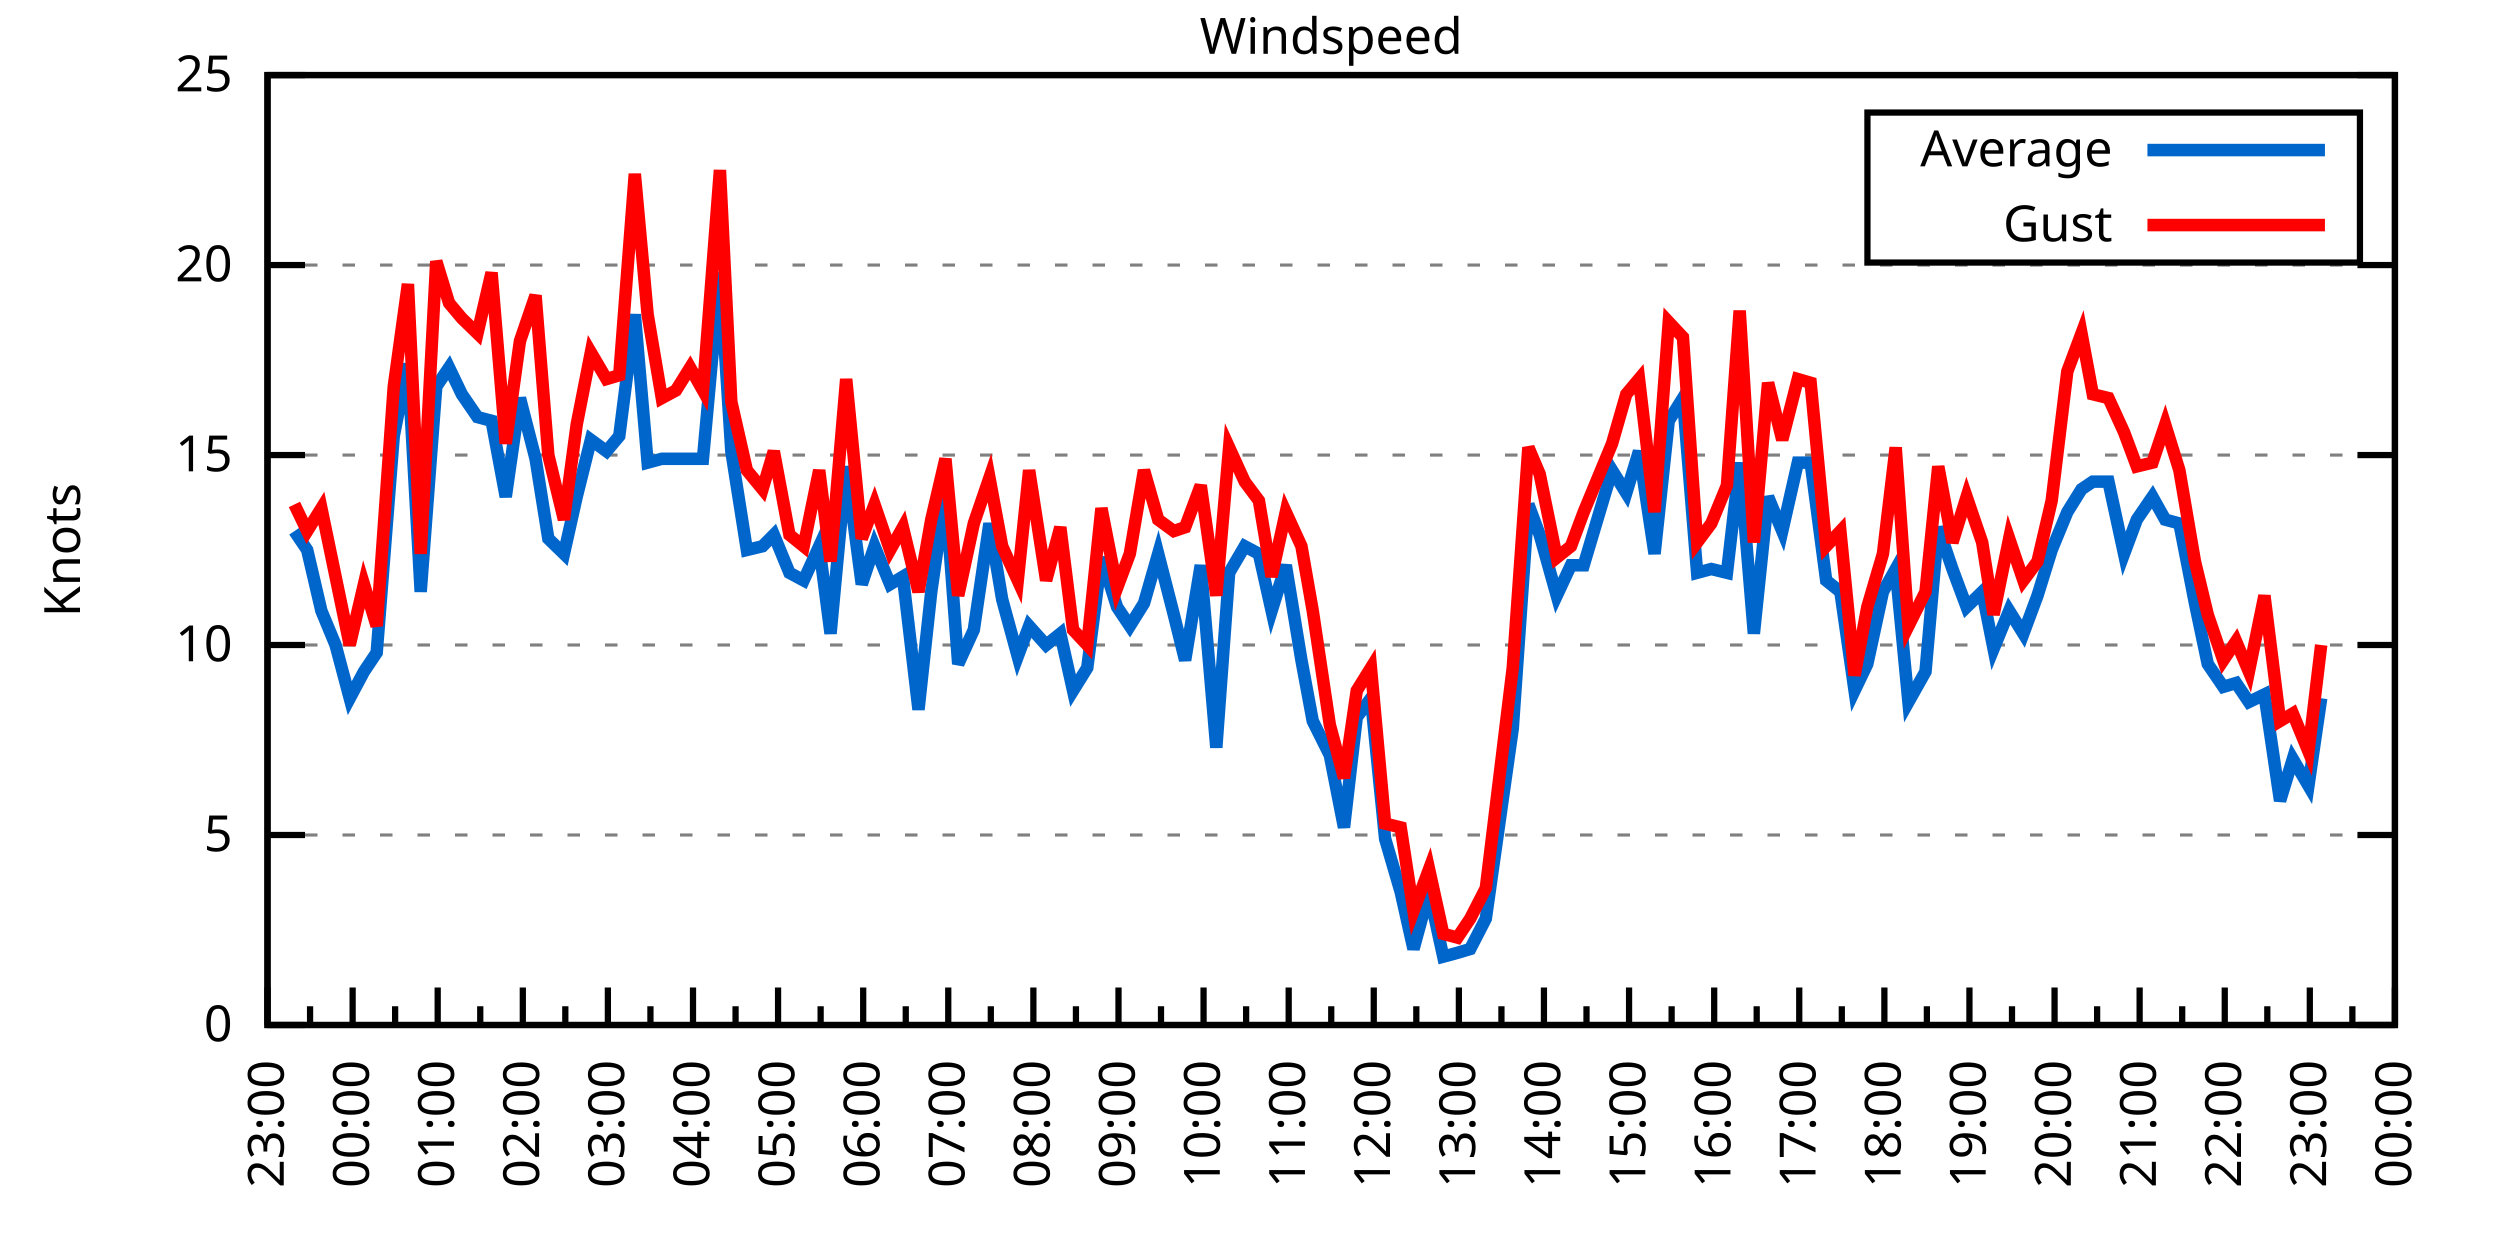
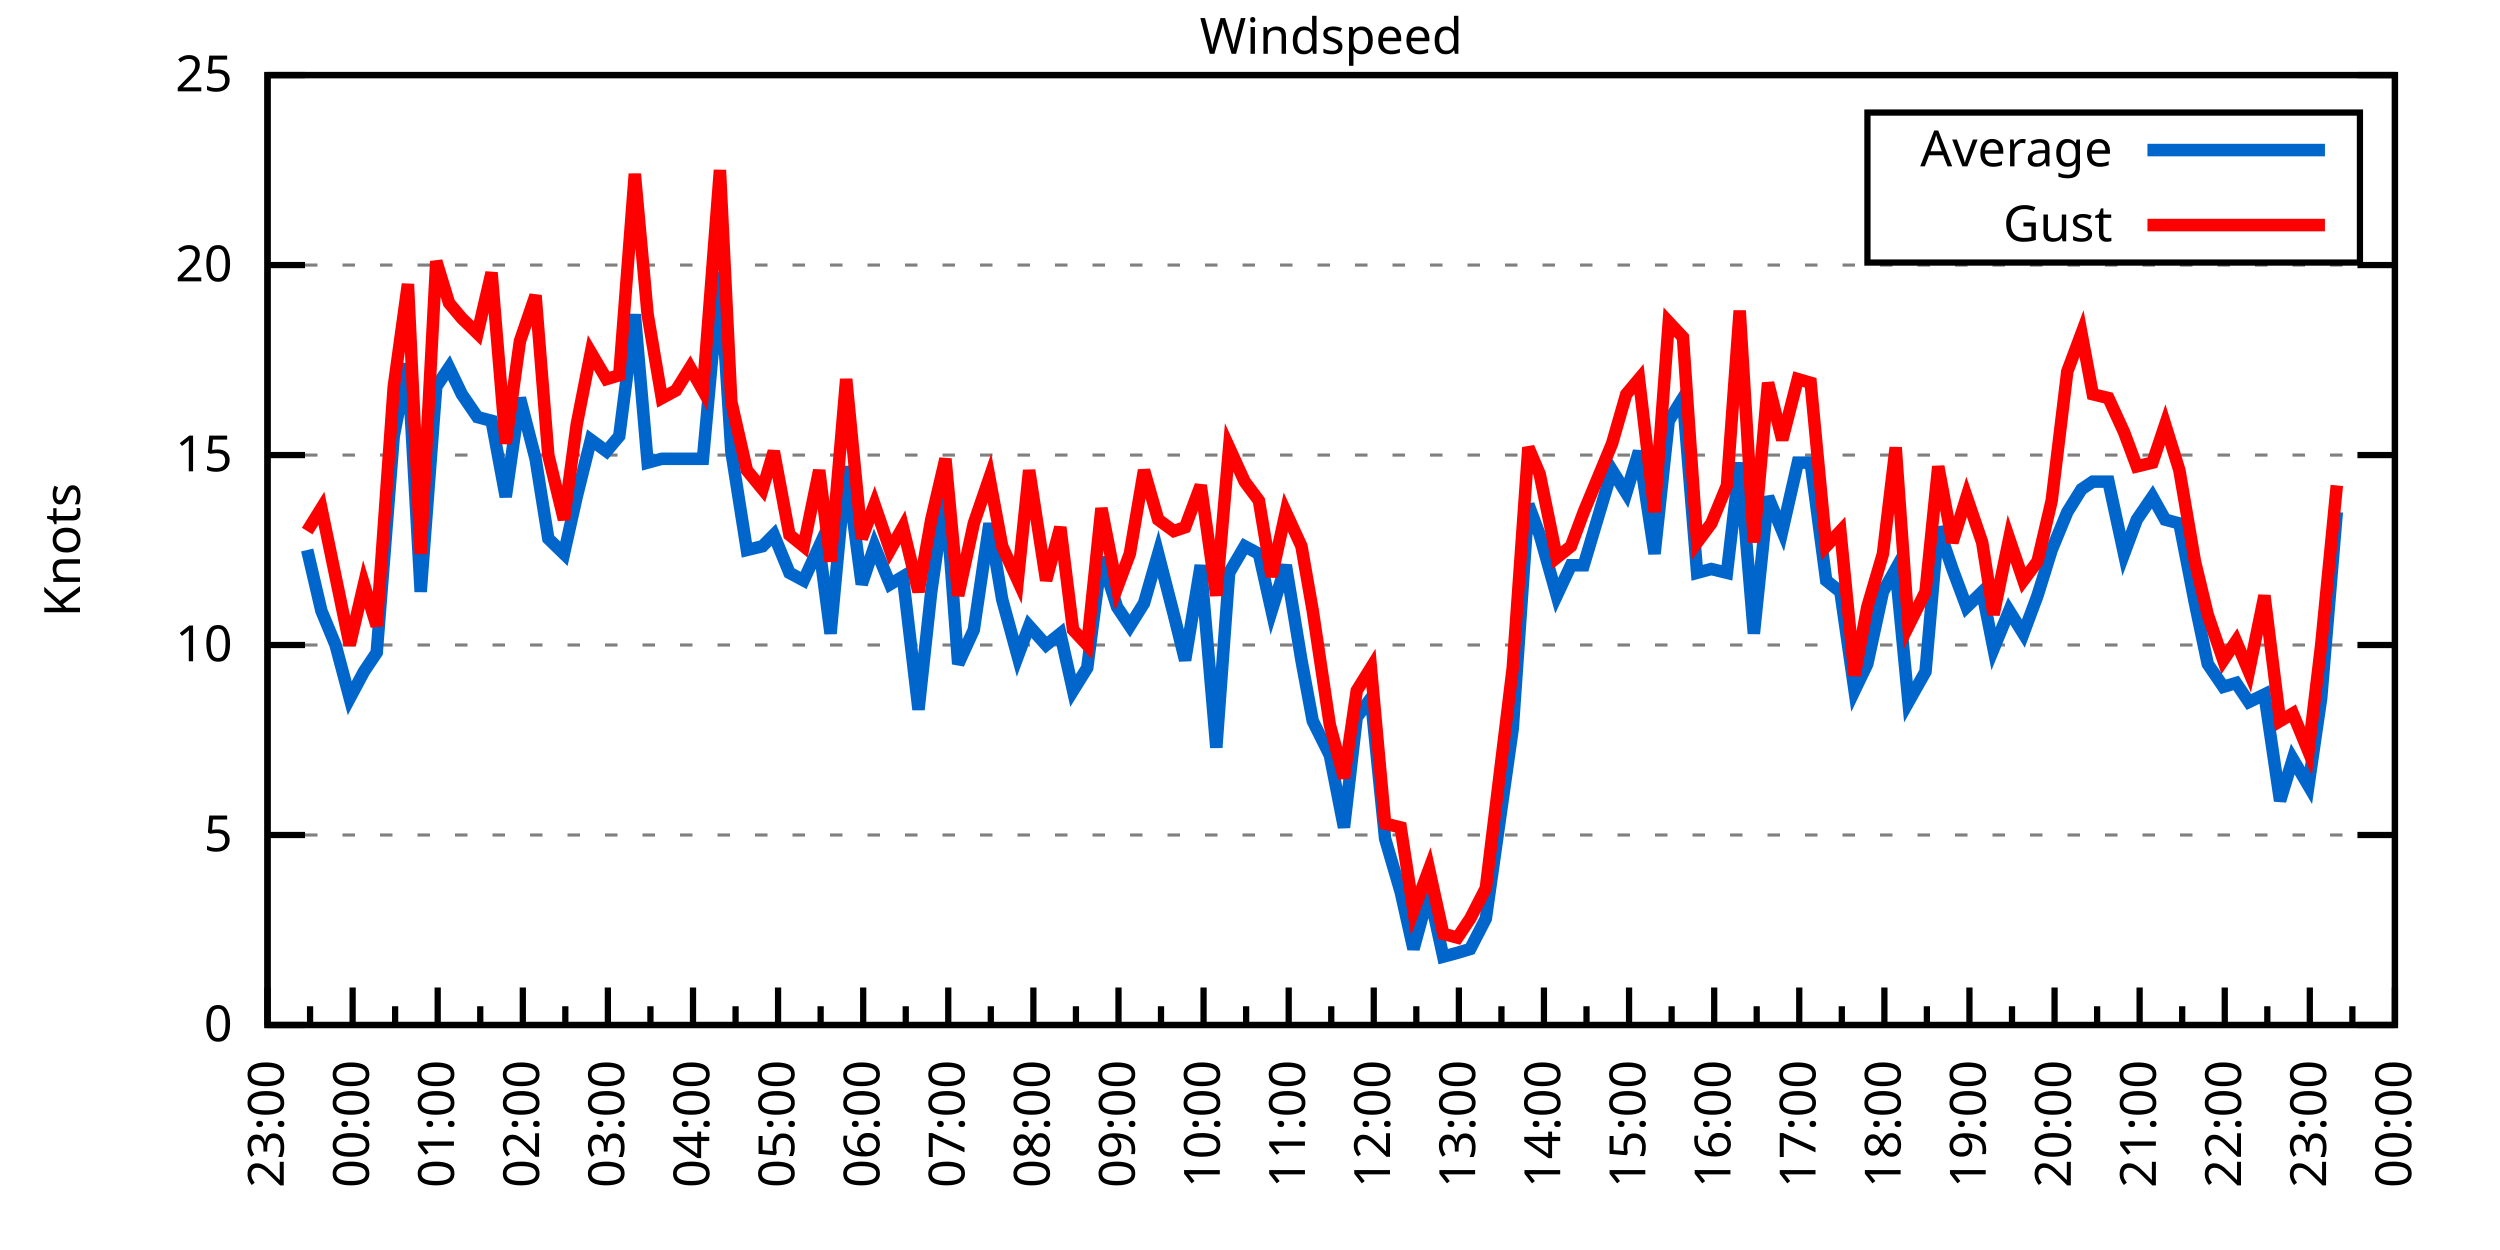
<svg xmlns="http://www.w3.org/2000/svg" xmlns:xlink="http://www.w3.org/1999/xlink" width="400" height="200" viewBox="0 0 400 200">
  <g id="gnuplot_canvas">
    <rect x="0" y="0" width="400" height="200" fill="none" />
    <defs>
      <circle id="gpDot" r="0.5" stroke-width="0.5" stroke="currentColor" />
      <path id="gpPt0" stroke-width="0.333" stroke="currentColor" d="M-1,0 h2 M0,-1 v2" />
      <path id="gpPt1" stroke-width="0.333" stroke="currentColor" d="M-1,-1 L1,1 M1,-1 L-1,1" />
      <path id="gpPt2" stroke-width="0.333" stroke="currentColor" d="M-1,0 L1,0 M0,-1 L0,1 M-1,-1 L1,1 M-1,1 L1,-1" />
      <rect id="gpPt3" stroke-width="0.333" stroke="currentColor" x="-1" y="-1" width="2" height="2" />
      <rect id="gpPt4" stroke-width="0.333" stroke="currentColor" fill="currentColor" x="-1" y="-1" width="2" height="2" />
      <circle id="gpPt5" stroke-width="0.333" stroke="currentColor" cx="0" cy="0" r="1" />
      <use xlink:href="#gpPt5" id="gpPt6" fill="currentColor" stroke="none" />
      <path id="gpPt7" stroke-width="0.333" stroke="currentColor" d="M0,-1.33 L-1.33,0.67 L1.33,0.67 z" />
      <use xlink:href="#gpPt7" id="gpPt8" fill="currentColor" stroke="none" />
      <use xlink:href="#gpPt7" id="gpPt9" stroke="currentColor" transform="rotate(180)" />
      <use xlink:href="#gpPt9" id="gpPt10" fill="currentColor" stroke="none" />
      <use xlink:href="#gpPt3" id="gpPt11" stroke="currentColor" transform="rotate(45)" />
      <use xlink:href="#gpPt11" id="gpPt12" fill="currentColor" stroke="none" />
      <path id="gpPt13" stroke-width="0.333" stroke="currentColor" d="M0,1.330 L1.265,0.411 L0.782,-1.067 L-0.782,-1.076 L-1.265,0.411 z" />
      <use xlink:href="#gpPt13" id="gpPt14" fill="currentColor" stroke="none" />
      <filter id="textbox" filterUnits="objectBoundingBox" x="0" y="0" height="1" width="1">
        <feFlood flood-color="white" flood-opacity="1" result="bgnd" />
        <feComposite in="SourceGraphic" in2="bgnd" operator="atop" />
      </filter>
      <filter id="greybox" filterUnits="objectBoundingBox" x="0" y="0" height="1" width="1">
        <feFlood flood-color="lightgrey" flood-opacity="1" result="grey" />
        <feComposite in="SourceGraphic" in2="grey" operator="atop" />
      </filter>
    </defs>
    <g fill="none" color="white" stroke="currentColor" stroke-width="1.00" stroke-linecap="butt" stroke-linejoin="miter">
</g>
    <g fill="none" color="black" stroke="currentColor" stroke-width="1.00" stroke-linecap="butt" stroke-linejoin="miter">
      <g stroke="none" shape-rendering="crispEdges">
        <polygon fill="rgb(255, 255, 255)" points="42.80,164.00 383.18,164.00 383.18,12.02 42.80,12.02 " />
      </g>
    </g>
    <g fill="none" color="black" stroke="currentColor" stroke-width="1.00" stroke-linecap="butt" stroke-linejoin="miter">
</g>
    <g fill="none" color="black" stroke="black" stroke-width="0.50" stroke-linecap="butt" stroke-linejoin="miter">
</g>
    <g fill="none" color="gray" stroke="currentColor" stroke-width="0.50" stroke-linecap="butt" stroke-linejoin="miter">
      <path stroke="gray" stroke-dasharray="2,4" class="gridline" d="M42.80,164.00 L383.19,164.00  " />
    </g>
    <g fill="none" color="gray" stroke="gray" stroke-width="1.00" stroke-linecap="butt" stroke-linejoin="miter">
</g>
    <g fill="none" color="black" stroke="currentColor" stroke-width="1.00" stroke-linecap="butt" stroke-linejoin="miter">
      <path stroke="black" d="M42.80,164.00 L48.80,164.00 M383.19,164.00 L377.19,164.00  " />
      <g transform="translate(37.20,166.60)" stroke="none" fill="black" font-family="Sans" font-size="8.00" text-anchor="end">
        <text>
          <tspan font-family="Sans"> 0</tspan>
        </text>
      </g>
    </g>
    <g fill="none" color="black" stroke="currentColor" stroke-width="1.00" stroke-linecap="butt" stroke-linejoin="miter">
</g>
    <g fill="none" color="black" stroke="black" stroke-width="0.50" stroke-linecap="butt" stroke-linejoin="miter">
</g>
    <g fill="none" color="gray" stroke="currentColor" stroke-width="0.50" stroke-linecap="butt" stroke-linejoin="miter">
      <path stroke="gray" stroke-dasharray="2,4" class="gridline" d="M42.80,133.60 L383.19,133.60  " />
    </g>
    <g fill="none" color="gray" stroke="gray" stroke-width="1.00" stroke-linecap="butt" stroke-linejoin="miter">
</g>
    <g fill="none" color="black" stroke="currentColor" stroke-width="1.00" stroke-linecap="butt" stroke-linejoin="miter">
      <path stroke="black" d="M42.80,133.60 L48.80,133.60 M383.19,133.60 L377.19,133.60  " />
      <g transform="translate(37.20,136.20)" stroke="none" fill="black" font-family="Sans" font-size="8.00" text-anchor="end">
        <text>
          <tspan font-family="Sans"> 5</tspan>
        </text>
      </g>
    </g>
    <g fill="none" color="black" stroke="currentColor" stroke-width="1.00" stroke-linecap="butt" stroke-linejoin="miter">
</g>
    <g fill="none" color="black" stroke="black" stroke-width="0.50" stroke-linecap="butt" stroke-linejoin="miter">
</g>
    <g fill="none" color="gray" stroke="currentColor" stroke-width="0.50" stroke-linecap="butt" stroke-linejoin="miter">
      <path stroke="gray" stroke-dasharray="2,4" class="gridline" d="M42.80,103.20 L383.19,103.20  " />
    </g>
    <g fill="none" color="gray" stroke="gray" stroke-width="1.00" stroke-linecap="butt" stroke-linejoin="miter">
</g>
    <g fill="none" color="black" stroke="currentColor" stroke-width="1.00" stroke-linecap="butt" stroke-linejoin="miter">
      <path stroke="black" d="M42.80,103.20 L48.80,103.20 M383.19,103.20 L377.19,103.20  " />
      <g transform="translate(37.20,105.80)" stroke="none" fill="black" font-family="Sans" font-size="8.00" text-anchor="end">
        <text>
          <tspan font-family="Sans"> 10</tspan>
        </text>
      </g>
    </g>
    <g fill="none" color="black" stroke="currentColor" stroke-width="1.00" stroke-linecap="butt" stroke-linejoin="miter">
</g>
    <g fill="none" color="black" stroke="black" stroke-width="0.50" stroke-linecap="butt" stroke-linejoin="miter">
</g>
    <g fill="none" color="gray" stroke="currentColor" stroke-width="0.50" stroke-linecap="butt" stroke-linejoin="miter">
      <path stroke="gray" stroke-dasharray="2,4" class="gridline" d="M42.80,72.81 L383.19,72.81  " />
    </g>
    <g fill="none" color="gray" stroke="gray" stroke-width="1.00" stroke-linecap="butt" stroke-linejoin="miter">
</g>
    <g fill="none" color="black" stroke="currentColor" stroke-width="1.00" stroke-linecap="butt" stroke-linejoin="miter">
      <path stroke="black" d="M42.80,72.81 L48.80,72.81 M383.19,72.81 L377.19,72.81  " />
      <g transform="translate(37.20,75.41)" stroke="none" fill="black" font-family="Sans" font-size="8.00" text-anchor="end">
        <text>
          <tspan font-family="Sans"> 15</tspan>
        </text>
      </g>
    </g>
    <g fill="none" color="black" stroke="currentColor" stroke-width="1.00" stroke-linecap="butt" stroke-linejoin="miter">
</g>
    <g fill="none" color="black" stroke="black" stroke-width="0.50" stroke-linecap="butt" stroke-linejoin="miter">
</g>
    <g fill="none" color="gray" stroke="currentColor" stroke-width="0.50" stroke-linecap="butt" stroke-linejoin="miter">
      <path stroke="gray" stroke-dasharray="2,4" class="gridline" d="M42.80,42.41 L383.19,42.41  " />
    </g>
    <g fill="none" color="gray" stroke="gray" stroke-width="1.00" stroke-linecap="butt" stroke-linejoin="miter">
</g>
    <g fill="none" color="black" stroke="currentColor" stroke-width="1.00" stroke-linecap="butt" stroke-linejoin="miter">
      <path stroke="black" d="M42.80,42.41 L48.80,42.41 M383.19,42.41 L377.19,42.41  " />
      <g transform="translate(37.20,45.01)" stroke="none" fill="black" font-family="Sans" font-size="8.00" text-anchor="end">
        <text>
          <tspan font-family="Sans"> 20</tspan>
        </text>
      </g>
    </g>
    <g fill="none" color="black" stroke="currentColor" stroke-width="1.00" stroke-linecap="butt" stroke-linejoin="miter">
</g>
    <g fill="none" color="black" stroke="black" stroke-width="0.50" stroke-linecap="butt" stroke-linejoin="miter">
</g>
    <g fill="none" color="gray" stroke="currentColor" stroke-width="0.50" stroke-linecap="butt" stroke-linejoin="miter">
      <path stroke="gray" stroke-dasharray="2,4" class="gridline" d="M42.80,12.01 L383.19,12.01  " />
    </g>
    <g fill="none" color="gray" stroke="gray" stroke-width="1.00" stroke-linecap="butt" stroke-linejoin="miter">
</g>
    <g fill="none" color="black" stroke="currentColor" stroke-width="1.00" stroke-linecap="butt" stroke-linejoin="miter">
      <path stroke="black" d="M42.80,12.01 L48.80,12.01 M383.19,12.01 L377.19,12.01  " />
      <g transform="translate(37.20,14.61)" stroke="none" fill="black" font-family="Sans" font-size="8.00" text-anchor="end">
        <text>
          <tspan font-family="Sans"> 25</tspan>
        </text>
      </g>
    </g>
    <g fill="none" color="black" stroke="currentColor" stroke-width="1.00" stroke-linecap="butt" stroke-linejoin="miter">
      <path stroke="black" d="M42.80,164.00 L42.80,158.00  " />
      <g transform="translate(45.40,169.60) rotate(270)" stroke="none" fill="black" font-family="Sans" font-size="8.00" text-anchor="end">
        <text>
          <tspan font-family="Sans">23:00</tspan>
        </text>
      </g>
    </g>
    <g fill="none" color="black" stroke="currentColor" stroke-width="1.00" stroke-linecap="butt" stroke-linejoin="miter">
      <path stroke="black" d="M49.61,164.00 L49.61,161.00 M56.42,164.00 L56.42,158.00  " />
      <g transform="translate(59.02,169.60) rotate(270)" stroke="none" fill="black" font-family="Sans" font-size="8.00" text-anchor="end">
        <text>
          <tspan font-family="Sans">00:00</tspan>
        </text>
      </g>
    </g>
    <g fill="none" color="black" stroke="currentColor" stroke-width="1.00" stroke-linecap="butt" stroke-linejoin="miter">
      <path stroke="black" d="M63.22,164.00 L63.22,161.00 M70.03,164.00 L70.03,158.00  " />
      <g transform="translate(72.63,169.60) rotate(270)" stroke="none" fill="black" font-family="Sans" font-size="8.00" text-anchor="end">
        <text>
          <tspan font-family="Sans">01:00</tspan>
        </text>
      </g>
    </g>
    <g fill="none" color="black" stroke="currentColor" stroke-width="1.00" stroke-linecap="butt" stroke-linejoin="miter">
      <path stroke="black" d="M76.84,164.00 L76.84,161.00 M83.65,164.00 L83.65,158.00  " />
      <g transform="translate(86.25,169.60) rotate(270)" stroke="none" fill="black" font-family="Sans" font-size="8.00" text-anchor="end">
        <text>
          <tspan font-family="Sans">02:00</tspan>
        </text>
      </g>
    </g>
    <g fill="none" color="black" stroke="currentColor" stroke-width="1.00" stroke-linecap="butt" stroke-linejoin="miter">
      <path stroke="black" d="M90.45,164.00 L90.45,161.00 M97.26,164.00 L97.26,158.00  " />
      <g transform="translate(99.86,169.60) rotate(270)" stroke="none" fill="black" font-family="Sans" font-size="8.00" text-anchor="end">
        <text>
          <tspan font-family="Sans">03:00</tspan>
        </text>
      </g>
    </g>
    <g fill="none" color="black" stroke="currentColor" stroke-width="1.00" stroke-linecap="butt" stroke-linejoin="miter">
      <path stroke="black" d="M104.07,164.00 L104.07,161.00 M110.88,164.00 L110.88,158.00  " />
      <g transform="translate(113.48,169.60) rotate(270)" stroke="none" fill="black" font-family="Sans" font-size="8.00" text-anchor="end">
        <text>
          <tspan font-family="Sans">04:00</tspan>
        </text>
      </g>
    </g>
    <g fill="none" color="black" stroke="currentColor" stroke-width="1.00" stroke-linecap="butt" stroke-linejoin="miter">
      <path stroke="black" d="M117.69,164.00 L117.69,161.00 M124.49,164.00 L124.49,158.00  " />
      <g transform="translate(127.09,169.60) rotate(270)" stroke="none" fill="black" font-family="Sans" font-size="8.00" text-anchor="end">
        <text>
          <tspan font-family="Sans">05:00</tspan>
        </text>
      </g>
    </g>
    <g fill="none" color="black" stroke="currentColor" stroke-width="1.00" stroke-linecap="butt" stroke-linejoin="miter">
      <path stroke="black" d="M131.30,164.00 L131.30,161.00 M138.11,164.00 L138.11,158.00  " />
      <g transform="translate(140.71,169.60) rotate(270)" stroke="none" fill="black" font-family="Sans" font-size="8.00" text-anchor="end">
        <text>
          <tspan font-family="Sans">06:00</tspan>
        </text>
      </g>
    </g>
    <g fill="none" color="black" stroke="currentColor" stroke-width="1.00" stroke-linecap="butt" stroke-linejoin="miter">
      <path stroke="black" d="M144.92,164.00 L144.92,161.00 M151.72,164.00 L151.72,158.00  " />
      <g transform="translate(154.32,169.60) rotate(270)" stroke="none" fill="black" font-family="Sans" font-size="8.00" text-anchor="end">
        <text>
          <tspan font-family="Sans">07:00</tspan>
        </text>
      </g>
    </g>
    <g fill="none" color="black" stroke="currentColor" stroke-width="1.00" stroke-linecap="butt" stroke-linejoin="miter">
      <path stroke="black" d="M158.53,164.00 L158.53,161.00 M165.34,164.00 L165.34,158.00  " />
      <g transform="translate(167.94,169.60) rotate(270)" stroke="none" fill="black" font-family="Sans" font-size="8.00" text-anchor="end">
        <text>
          <tspan font-family="Sans">08:00</tspan>
        </text>
      </g>
    </g>
    <g fill="none" color="black" stroke="currentColor" stroke-width="1.00" stroke-linecap="butt" stroke-linejoin="miter">
      <path stroke="black" d="M172.15,164.00 L172.15,161.00 M178.96,164.00 L178.96,158.00  " />
      <g transform="translate(181.56,169.60) rotate(270)" stroke="none" fill="black" font-family="Sans" font-size="8.00" text-anchor="end">
        <text>
          <tspan font-family="Sans">09:00</tspan>
        </text>
      </g>
    </g>
    <g fill="none" color="black" stroke="currentColor" stroke-width="1.00" stroke-linecap="butt" stroke-linejoin="miter">
      <path stroke="black" d="M185.76,164.00 L185.76,161.00 M192.57,164.00 L192.57,158.00  " />
      <g transform="translate(195.17,169.60) rotate(270)" stroke="none" fill="black" font-family="Sans" font-size="8.00" text-anchor="end">
        <text>
          <tspan font-family="Sans">10:00</tspan>
        </text>
      </g>
    </g>
    <g fill="none" color="black" stroke="currentColor" stroke-width="1.00" stroke-linecap="butt" stroke-linejoin="miter">
      <path stroke="black" d="M199.38,164.00 L199.38,161.00 M206.19,164.00 L206.19,158.00  " />
      <g transform="translate(208.79,169.60) rotate(270)" stroke="none" fill="black" font-family="Sans" font-size="8.00" text-anchor="end">
        <text>
          <tspan font-family="Sans">11:00</tspan>
        </text>
      </g>
    </g>
    <g fill="none" color="black" stroke="currentColor" stroke-width="1.00" stroke-linecap="butt" stroke-linejoin="miter">
      <path stroke="black" d="M213.00,164.00 L213.00,161.00 M219.80,164.00 L219.80,158.00  " />
      <g transform="translate(222.40,169.60) rotate(270)" stroke="none" fill="black" font-family="Sans" font-size="8.00" text-anchor="end">
        <text>
          <tspan font-family="Sans">12:00</tspan>
        </text>
      </g>
    </g>
    <g fill="none" color="black" stroke="currentColor" stroke-width="1.00" stroke-linecap="butt" stroke-linejoin="miter">
      <path stroke="black" d="M226.61,164.00 L226.61,161.00 M233.42,164.00 L233.42,158.00  " />
      <g transform="translate(236.02,169.60) rotate(270)" stroke="none" fill="black" font-family="Sans" font-size="8.00" text-anchor="end">
        <text>
          <tspan font-family="Sans">13:00</tspan>
        </text>
      </g>
    </g>
    <g fill="none" color="black" stroke="currentColor" stroke-width="1.00" stroke-linecap="butt" stroke-linejoin="miter">
      <path stroke="black" d="M240.23,164.00 L240.23,161.00 M247.03,164.00 L247.03,158.00  " />
      <g transform="translate(249.63,169.60) rotate(270)" stroke="none" fill="black" font-family="Sans" font-size="8.00" text-anchor="end">
        <text>
          <tspan font-family="Sans">14:00</tspan>
        </text>
      </g>
    </g>
    <g fill="none" color="black" stroke="currentColor" stroke-width="1.00" stroke-linecap="butt" stroke-linejoin="miter">
      <path stroke="black" d="M253.84,164.00 L253.84,161.00 M260.65,164.00 L260.65,158.00  " />
      <g transform="translate(263.25,169.60) rotate(270)" stroke="none" fill="black" font-family="Sans" font-size="8.00" text-anchor="end">
        <text>
          <tspan font-family="Sans">15:00</tspan>
        </text>
      </g>
    </g>
    <g fill="none" color="black" stroke="currentColor" stroke-width="1.00" stroke-linecap="butt" stroke-linejoin="miter">
      <path stroke="black" d="M267.46,164.00 L267.46,161.00 M274.27,164.00 L274.27,158.00  " />
      <g transform="translate(276.87,169.60) rotate(270)" stroke="none" fill="black" font-family="Sans" font-size="8.00" text-anchor="end">
        <text>
          <tspan font-family="Sans">16:00</tspan>
        </text>
      </g>
    </g>
    <g fill="none" color="black" stroke="currentColor" stroke-width="1.00" stroke-linecap="butt" stroke-linejoin="miter">
      <path stroke="black" d="M281.07,164.00 L281.07,161.00 M287.88,164.00 L287.88,158.00  " />
      <g transform="translate(290.48,169.60) rotate(270)" stroke="none" fill="black" font-family="Sans" font-size="8.00" text-anchor="end">
        <text>
          <tspan font-family="Sans">17:00</tspan>
        </text>
      </g>
    </g>
    <g fill="none" color="black" stroke="currentColor" stroke-width="1.00" stroke-linecap="butt" stroke-linejoin="miter">
      <path stroke="black" d="M294.69,164.00 L294.69,161.00 M301.50,164.00 L301.50,158.00  " />
      <g transform="translate(304.10,169.60) rotate(270)" stroke="none" fill="black" font-family="Sans" font-size="8.00" text-anchor="end">
        <text>
          <tspan font-family="Sans">18:00</tspan>
        </text>
      </g>
    </g>
    <g fill="none" color="black" stroke="currentColor" stroke-width="1.00" stroke-linecap="butt" stroke-linejoin="miter">
      <path stroke="black" d="M308.30,164.00 L308.30,161.00 M315.11,164.00 L315.11,158.00  " />
      <g transform="translate(317.71,169.60) rotate(270)" stroke="none" fill="black" font-family="Sans" font-size="8.00" text-anchor="end">
        <text>
          <tspan font-family="Sans">19:00</tspan>
        </text>
      </g>
    </g>
    <g fill="none" color="black" stroke="currentColor" stroke-width="1.00" stroke-linecap="butt" stroke-linejoin="miter">
      <path stroke="black" d="M321.92,164.00 L321.92,161.00 M328.73,164.00 L328.73,158.00  " />
      <g transform="translate(331.33,169.60) rotate(270)" stroke="none" fill="black" font-family="Sans" font-size="8.00" text-anchor="end">
        <text>
          <tspan font-family="Sans">20:00</tspan>
        </text>
      </g>
    </g>
    <g fill="none" color="black" stroke="currentColor" stroke-width="1.00" stroke-linecap="butt" stroke-linejoin="miter">
      <path stroke="black" d="M335.54,164.00 L335.54,161.00 M342.34,164.00 L342.34,158.00  " />
      <g transform="translate(344.94,169.60) rotate(270)" stroke="none" fill="black" font-family="Sans" font-size="8.00" text-anchor="end">
        <text>
          <tspan font-family="Sans">21:00</tspan>
        </text>
      </g>
    </g>
    <g fill="none" color="black" stroke="currentColor" stroke-width="1.00" stroke-linecap="butt" stroke-linejoin="miter">
      <path stroke="black" d="M349.15,164.00 L349.15,161.00 M355.96,164.00 L355.96,158.00  " />
      <g transform="translate(358.56,169.60) rotate(270)" stroke="none" fill="black" font-family="Sans" font-size="8.00" text-anchor="end">
        <text>
          <tspan font-family="Sans">22:00</tspan>
        </text>
      </g>
    </g>
    <g fill="none" color="black" stroke="currentColor" stroke-width="1.00" stroke-linecap="butt" stroke-linejoin="miter">
      <path stroke="black" d="M362.77,164.00 L362.77,161.00 M369.57,164.00 L369.57,158.00  " />
      <g transform="translate(372.17,169.60) rotate(270)" stroke="none" fill="black" font-family="Sans" font-size="8.00" text-anchor="end">
        <text>
          <tspan font-family="Sans">23:00</tspan>
        </text>
      </g>
    </g>
    <g fill="none" color="black" stroke="currentColor" stroke-width="1.00" stroke-linecap="butt" stroke-linejoin="miter">
      <path stroke="black" d="M376.38,164.00 L376.38,161.00 M383.19,164.00 L383.19,158.00  " />
      <g transform="translate(385.79,169.60) rotate(270)" stroke="none" fill="black" font-family="Sans" font-size="8.00" text-anchor="end">
        <text>
          <tspan font-family="Sans">00:00</tspan>
        </text>
      </g>
    </g>
    <g fill="none" color="black" stroke="currentColor" stroke-width="1.00" stroke-linecap="butt" stroke-linejoin="miter">
</g>
    <g fill="none" color="black" stroke="currentColor" stroke-width="1.00" stroke-linecap="butt" stroke-linejoin="miter">
      <path stroke="black" d="M42.80,12.01 L42.80,164.00 L383.19,164.00 L383.19,12.01 L42.80,12.01 Z  " />
    </g>
    <g fill="none" color="black" stroke="currentColor" stroke-width="1.00" stroke-linecap="butt" stroke-linejoin="miter">
      <g transform="translate(12.80,88.01) rotate(270)" stroke="none" fill="black" font-family="Sans" font-size="8.00" text-anchor="middle">
        <text>
          <tspan font-family="Sans">Knots</tspan>
        </text>
      </g>
    </g>
    <g fill="none" color="black" stroke="currentColor" stroke-width="1.00" stroke-linecap="butt" stroke-linejoin="miter">
</g>
    <g fill="none" color="black" stroke="currentColor" stroke-width="1.00" stroke-linecap="butt" stroke-linejoin="miter">
      <path stroke="black" d="M298.79,42.01 L298.79,18.01 L377.59,18.01 L377.59,42.01 L298.79,42.01 Z  " />
    </g>
    <g id="Windspeed_plot_1">
      <g fill="none" color="white" stroke="black" stroke-width="2.00" stroke-linecap="butt" stroke-linejoin="miter">
</g>
      <g fill="none" color="black" stroke="currentColor" stroke-width="2.00" stroke-linecap="butt" stroke-linejoin="miter">
        <g transform="translate(337.99,26.61)" stroke="none" fill="black" font-family="Sans" font-size="8.00" text-anchor="end">
          <text>
            <tspan font-family="Sans">Average</tspan>
          </text>
        </g>
      </g>
      <g fill="none" color="black" stroke="currentColor" stroke-width="2.00" stroke-linecap="butt" stroke-linejoin="miter">
-         <path stroke="rgb(  0, 102, 204)" d="M343.59,24.01 L371.99,24.01 M47.11,84.97 L49.15,88.00 L51.42,97.73 L53.69,103.20 L55.96,111.72 L58.23,107.46   L60.27,104.42 L63.00,69.77 L65.27,58.21 L67.31,94.69 L69.80,61.86 L71.85,58.82 L73.89,63.08 L76.39,66.73   L78.65,67.33 L80.92,79.49 L83.19,63.69 L85.69,73.41 L87.73,86.18 L90.23,88.61 L92.27,79.49 L94.54,70.37   L97.04,72.20 L99.08,69.77 L101.57,50.31 L103.62,74.02 L105.89,73.41 L108.15,73.41 L110.42,73.41 L112.47,73.41   L115.19,43.62 L117.01,72.20 L119.50,88.00 L122.00,87.40 L123.81,85.57 L126.31,91.65 L128.58,92.87 L131.07,87.40   L132.89,101.38 L135.39,74.63 L137.88,93.48 L139.92,87.40 L142.42,93.48 L144.46,92.26 L146.96,113.54 L149.00,94.69   L151.27,78.89 L153.31,106.24 L155.81,100.77 L158.31,83.75 L160.35,95.91 L162.84,105.03 L164.66,100.16 L167.38,103.20   L169.65,101.38 L171.69,110.50 L173.96,106.85 L176.23,89.22 L178.73,97.12 L180.77,100.16 L183.04,96.52 L185.31,88.61   L187.81,98.34 L189.62,105.64 L192.12,90.44 L194.61,119.62 L196.66,91.65 L199.15,87.40 L201.42,88.61 L203.46,97.73   L205.73,90.44 L208.23,105.64 L210.04,115.36 L212.77,120.83 L215.04,132.39 L217.08,114.76 L219.35,111.72 L221.62,134.21   L224.11,142.72 L226.16,151.84 L228.65,142.72 L230.92,153.06 L233.19,152.45 L235.23,151.84 L237.73,146.98 L242.04,116.58   L244.54,80.71 L246.35,85.57 L249.08,95.30 L251.35,90.44 L253.39,90.44 L257.93,75.24 L260.20,78.89 L262.24,72.20   L264.73,88.61 L267.00,67.33 L269.27,63.69 L271.54,91.65 L273.81,91.04 L276.31,91.65 L278.35,74.02 L280.62,101.38   L282.89,79.49 L285.16,84.97 L287.65,74.02 L289.70,74.02 L292.19,92.87 L294.46,94.69 L296.73,110.50 L298.77,106.24   L301.27,94.69 L303.31,91.04 L305.35,112.32 L308.08,107.46 L310.12,84.36 L312.39,91.04 L314.66,97.12 L317.15,94.69   L318.97,103.81 L321.47,97.73 L323.74,101.38 L326.00,95.30 L328.27,88.00 L330.77,81.93 L333.04,78.28 L334.85,77.06   L337.35,77.06 L339.85,88.61 L341.89,83.14 L344.39,79.49 L346.43,83.14 L348.70,83.75 L351.19,96.52 L353.24,106.24   L355.73,109.89 L357.77,109.28 L359.82,112.32 L362.31,111.11 L364.81,128.13 L366.85,121.44 L369.35,125.70 L371.39,111.72    " />
+         <path stroke="rgb(  0, 102, 204)" d="M343.59,24.01 L371.99,24.01 M49.15,88.00 L51.42,97.73 L53.69,103.20 L55.96,111.72 L58.23,107.46 L60.27,104.42   L63.00,69.77 L65.27,58.21 L67.31,94.69 L69.80,61.86 L71.85,58.82 L73.89,63.08 L76.39,66.73 L78.65,67.33   L80.92,79.49 L83.19,63.69 L85.69,73.41 L87.73,86.18 L90.23,88.61 L92.27,79.49 L94.54,70.37 L97.04,72.20   L99.08,69.77 L101.57,50.31 L103.62,74.02 L105.89,73.41 L108.15,73.41 L110.42,73.41 L112.47,73.41 L115.19,43.62   L117.01,72.20 L119.50,88.00 L122.00,87.40 L123.81,85.57 L126.31,91.65 L128.58,92.87 L131.07,87.40 L132.89,101.38   L135.39,74.63 L137.88,93.48 L139.92,87.40 L142.42,93.48 L144.46,92.26 L146.96,113.54 L149.00,94.69 L151.27,78.89   L153.31,106.24 L155.81,100.77 L158.31,83.75 L160.35,95.91 L162.84,105.03 L164.66,100.16 L167.38,103.20 L169.65,101.38   L171.69,110.50 L173.96,106.85 L176.23,89.22 L178.73,97.12 L180.77,100.16 L183.04,96.52 L185.31,88.61 L187.81,98.34   L189.62,105.64 L192.12,90.44 L194.61,119.62 L196.66,91.65 L199.15,87.40 L201.42,88.61 L203.46,97.73 L205.73,90.44   L208.23,105.64 L210.04,115.36 L212.77,120.83 L215.04,132.39 L217.08,114.76 L219.35,111.72 L221.62,134.21 L224.11,142.72   L226.16,151.84 L228.65,142.72 L230.92,153.06 L233.19,152.45 L235.23,151.84 L237.73,146.98 L242.04,116.58 L244.54,80.71   L246.35,85.57 L249.08,95.30 L251.35,90.44 L253.39,90.44 L257.93,75.24 L260.20,78.89 L262.24,72.20 L264.73,88.61   L267.00,67.33 L269.27,63.69 L271.54,91.65 L273.81,91.04 L276.31,91.65 L278.35,74.02 L280.62,101.38 L282.89,79.49   L285.16,84.97 L287.65,74.02 L289.70,74.02 L292.19,92.87 L294.46,94.69 L296.73,110.50 L298.77,106.24 L301.27,94.69   L303.31,91.04 L305.35,112.32 L308.08,107.46 L310.12,84.36 L312.39,91.04 L314.66,97.12 L317.15,94.69 L318.97,103.81   L321.47,97.73 L323.74,101.38 L326.00,95.30 L328.27,88.00 L330.77,81.93 L333.04,78.28 L334.85,77.06 L337.35,77.06   L339.85,88.61 L341.89,83.14 L344.39,79.49 L346.43,83.14 L348.70,83.75 L351.19,96.52 L353.24,106.24 L355.73,109.89   L357.77,109.28 L359.82,112.32 L362.31,111.11 L364.81,128.13 L366.85,121.44 L369.35,125.70 L371.39,111.72 L373.89,81.93    " />
      </g>
    </g>
    <g id="Windspeed_plot_2">
      <g fill="none" color="black" stroke="currentColor" stroke-width="2.00" stroke-linecap="butt" stroke-linejoin="miter">
        <g transform="translate(337.99,38.61)" stroke="none" fill="black" font-family="Sans" font-size="8.00" text-anchor="end">
          <text>
            <tspan font-family="Sans">Gust</tspan>
          </text>
        </g>
      </g>
      <g fill="none" color="black" stroke="currentColor" stroke-width="2.00" stroke-linecap="butt" stroke-linejoin="miter">
-         <path stroke="rgb(255,   0,   0)" d="M343.59,36.01 L371.99,36.01 M47.11,80.71 L49.15,84.97 L51.42,81.32 L53.69,92.26 L55.96,103.20 L58.23,93.48   L60.27,100.16 L63.00,61.86 L65.27,45.45 L67.31,88.61 L69.80,41.80 L71.85,48.49 L73.89,50.92 L76.39,53.35   L78.65,43.62 L80.92,70.98 L83.19,54.57 L85.69,47.27 L87.73,72.81 L90.23,83.14 L92.27,67.94 L94.54,56.39   L97.04,60.65 L99.08,60.04 L101.57,27.82 L103.62,50.31 L105.89,63.69 L108.15,62.47 L110.42,58.82 L112.47,62.47   L115.19,27.21 L117.01,64.29 L119.50,75.24 L122.00,78.28 L123.81,72.20 L126.31,85.57 L128.58,87.40 L131.07,75.24   L132.89,89.83 L135.39,60.65 L137.88,86.18 L139.92,80.71 L142.42,88.00 L144.46,84.36 L146.96,94.69 L149.00,83.14   L151.27,73.41 L153.31,95.30 L155.81,83.75 L158.31,76.45 L160.35,87.40 L162.84,92.87 L164.66,75.24 L167.38,92.87   L169.65,84.36 L171.69,100.77 L173.96,103.20 L176.23,81.32 L178.73,94.08 L180.77,88.61 L183.04,75.24 L185.31,83.14   L187.81,84.97 L189.62,84.36 L192.12,77.67 L194.61,95.30 L196.66,71.59 L199.15,77.06 L201.42,80.10 L203.46,92.26   L205.73,81.93 L208.23,87.40 L210.04,97.73 L212.77,115.97 L215.04,124.48 L217.08,110.50 L219.35,106.85 L221.62,131.78   L224.11,132.39 L226.16,145.76 L228.65,139.07 L230.92,149.41 L233.19,150.02 L235.23,146.98 L237.73,142.11 L242.04,106.85   L244.54,71.59 L246.35,75.85 L249.08,89.22 L251.35,87.40 L253.39,81.93 L257.93,70.98 L260.20,63.08 L262.24,60.65   L264.73,81.93 L267.00,51.53 L269.27,53.96 L271.54,86.79 L273.81,83.75 L276.31,77.67 L278.35,49.70 L280.62,86.79   L282.89,61.25 L285.16,70.37 L287.65,60.65 L289.70,61.25 L292.19,87.40 L294.46,84.97 L296.73,108.07 L298.77,97.12   L301.27,88.61 L303.31,71.59 L305.35,100.16 L308.08,94.69 L310.12,74.63 L312.39,86.79 L314.66,79.49 L317.15,86.79   L318.97,98.34 L321.47,86.18 L323.74,92.87 L326.00,89.83 L328.27,80.10 L330.77,59.43 L333.04,53.35 L334.85,63.08   L337.35,63.69 L339.85,69.16 L341.89,74.63 L344.39,74.02 L346.43,67.94 L348.70,75.24 L351.19,89.83 L353.24,98.34   L355.73,105.64 L357.77,102.60 L359.82,107.46 L362.31,95.30 L364.81,115.36 L366.85,114.15 L369.35,120.23 L371.39,103.20    " />
+         <path stroke="rgb(255,   0,   0)" d="M343.59,36.01 L371.99,36.01 M49.15,84.97 L51.42,81.32 L53.69,92.26 L55.96,103.20 L58.23,93.48 L60.27,100.16   L63.00,61.86 L65.27,45.45 L67.31,88.61 L69.80,41.80 L71.85,48.49 L73.89,50.92 L76.39,53.35 L78.65,43.62   L80.92,70.98 L83.19,54.57 L85.69,47.27 L87.73,72.81 L90.23,83.14 L92.27,67.94 L94.54,56.39 L97.04,60.65   L99.08,60.04 L101.57,27.82 L103.62,50.31 L105.89,63.69 L108.15,62.47 L110.42,58.82 L112.47,62.47 L115.19,27.21   L117.01,64.29 L119.50,75.24 L122.00,78.28 L123.81,72.20 L126.31,85.57 L128.58,87.40 L131.07,75.24 L132.89,89.83   L135.39,60.65 L137.88,86.18 L139.92,80.71 L142.42,88.00 L144.46,84.36 L146.96,94.69 L149.00,83.14 L151.27,73.41   L153.31,95.30 L155.81,83.75 L158.31,76.45 L160.35,87.40 L162.84,92.87 L164.66,75.24 L167.38,92.87 L169.65,84.36   L171.69,100.77 L173.96,103.20 L176.23,81.32 L178.73,94.08 L180.77,88.61 L183.04,75.24 L185.31,83.14 L187.81,84.97   L189.62,84.36 L192.12,77.67 L194.61,95.30 L196.66,71.59 L199.15,77.06 L201.42,80.10 L203.46,92.26 L205.73,81.93   L208.23,87.40 L210.04,97.73 L212.77,115.97 L215.04,124.48 L217.08,110.50 L219.35,106.85 L221.62,131.78 L224.11,132.39   L226.16,145.76 L228.65,139.07 L230.92,149.41 L233.19,150.02 L235.23,146.98 L237.73,142.11 L242.04,106.85 L244.54,71.59   L246.35,75.85 L249.08,89.22 L251.35,87.40 L253.39,81.93 L257.93,70.98 L260.20,63.08 L262.24,60.65 L264.73,81.93   L267.00,51.53 L269.27,53.96 L271.54,86.79 L273.81,83.75 L276.31,77.67 L278.35,49.70 L280.62,86.79 L282.89,61.25   L285.16,70.37 L287.65,60.65 L289.70,61.25 L292.19,87.40 L294.46,84.97 L296.73,108.07 L298.77,97.12 L301.27,88.61   L303.31,71.59 L305.35,100.16 L308.08,94.69 L310.12,74.63 L312.39,86.79 L314.66,79.49 L317.15,86.79 L318.97,98.34   L321.47,86.18 L323.74,92.87 L326.00,89.83 L328.27,80.10 L330.77,59.43 L333.04,53.35 L334.85,63.08 L337.35,63.69   L339.85,69.16 L341.89,74.63 L344.39,74.02 L346.43,67.94 L348.70,75.24 L351.19,89.83 L353.24,98.34 L355.73,105.64   L357.77,102.60 L359.82,107.46 L362.31,95.30 L364.81,115.36 L366.85,114.15 L369.35,120.23 L371.39,103.20 L373.89,77.67    " />
      </g>
    </g>
    <g fill="none" color="black" stroke="currentColor" stroke-width="2.00" stroke-linecap="butt" stroke-linejoin="miter">
</g>
    <g fill="none" color="black" stroke="black" stroke-width="1.00" stroke-linecap="butt" stroke-linejoin="miter">
</g>
    <g fill="none" color="black" stroke="currentColor" stroke-width="1.00" stroke-linecap="butt" stroke-linejoin="miter">
      <path stroke="black" d="M42.80,12.01 L42.80,164.00 L383.19,164.00 L383.19,12.01 L42.80,12.01 Z  " />
    </g>
    <g fill="none" color="black" stroke="currentColor" stroke-width="1.00" stroke-linecap="butt" stroke-linejoin="miter">
      <g transform="translate(212.99,8.61)" stroke="none" fill="black" font-family="Sans" font-size="8.00" text-anchor="middle">
        <text>
          <tspan font-family="Sans">Windspeed</tspan>
        </text>
      </g>
    </g>
    <g fill="none" color="black" stroke="currentColor" stroke-width="1.00" stroke-linecap="butt" stroke-linejoin="miter">
</g>
  </g>
</svg>
